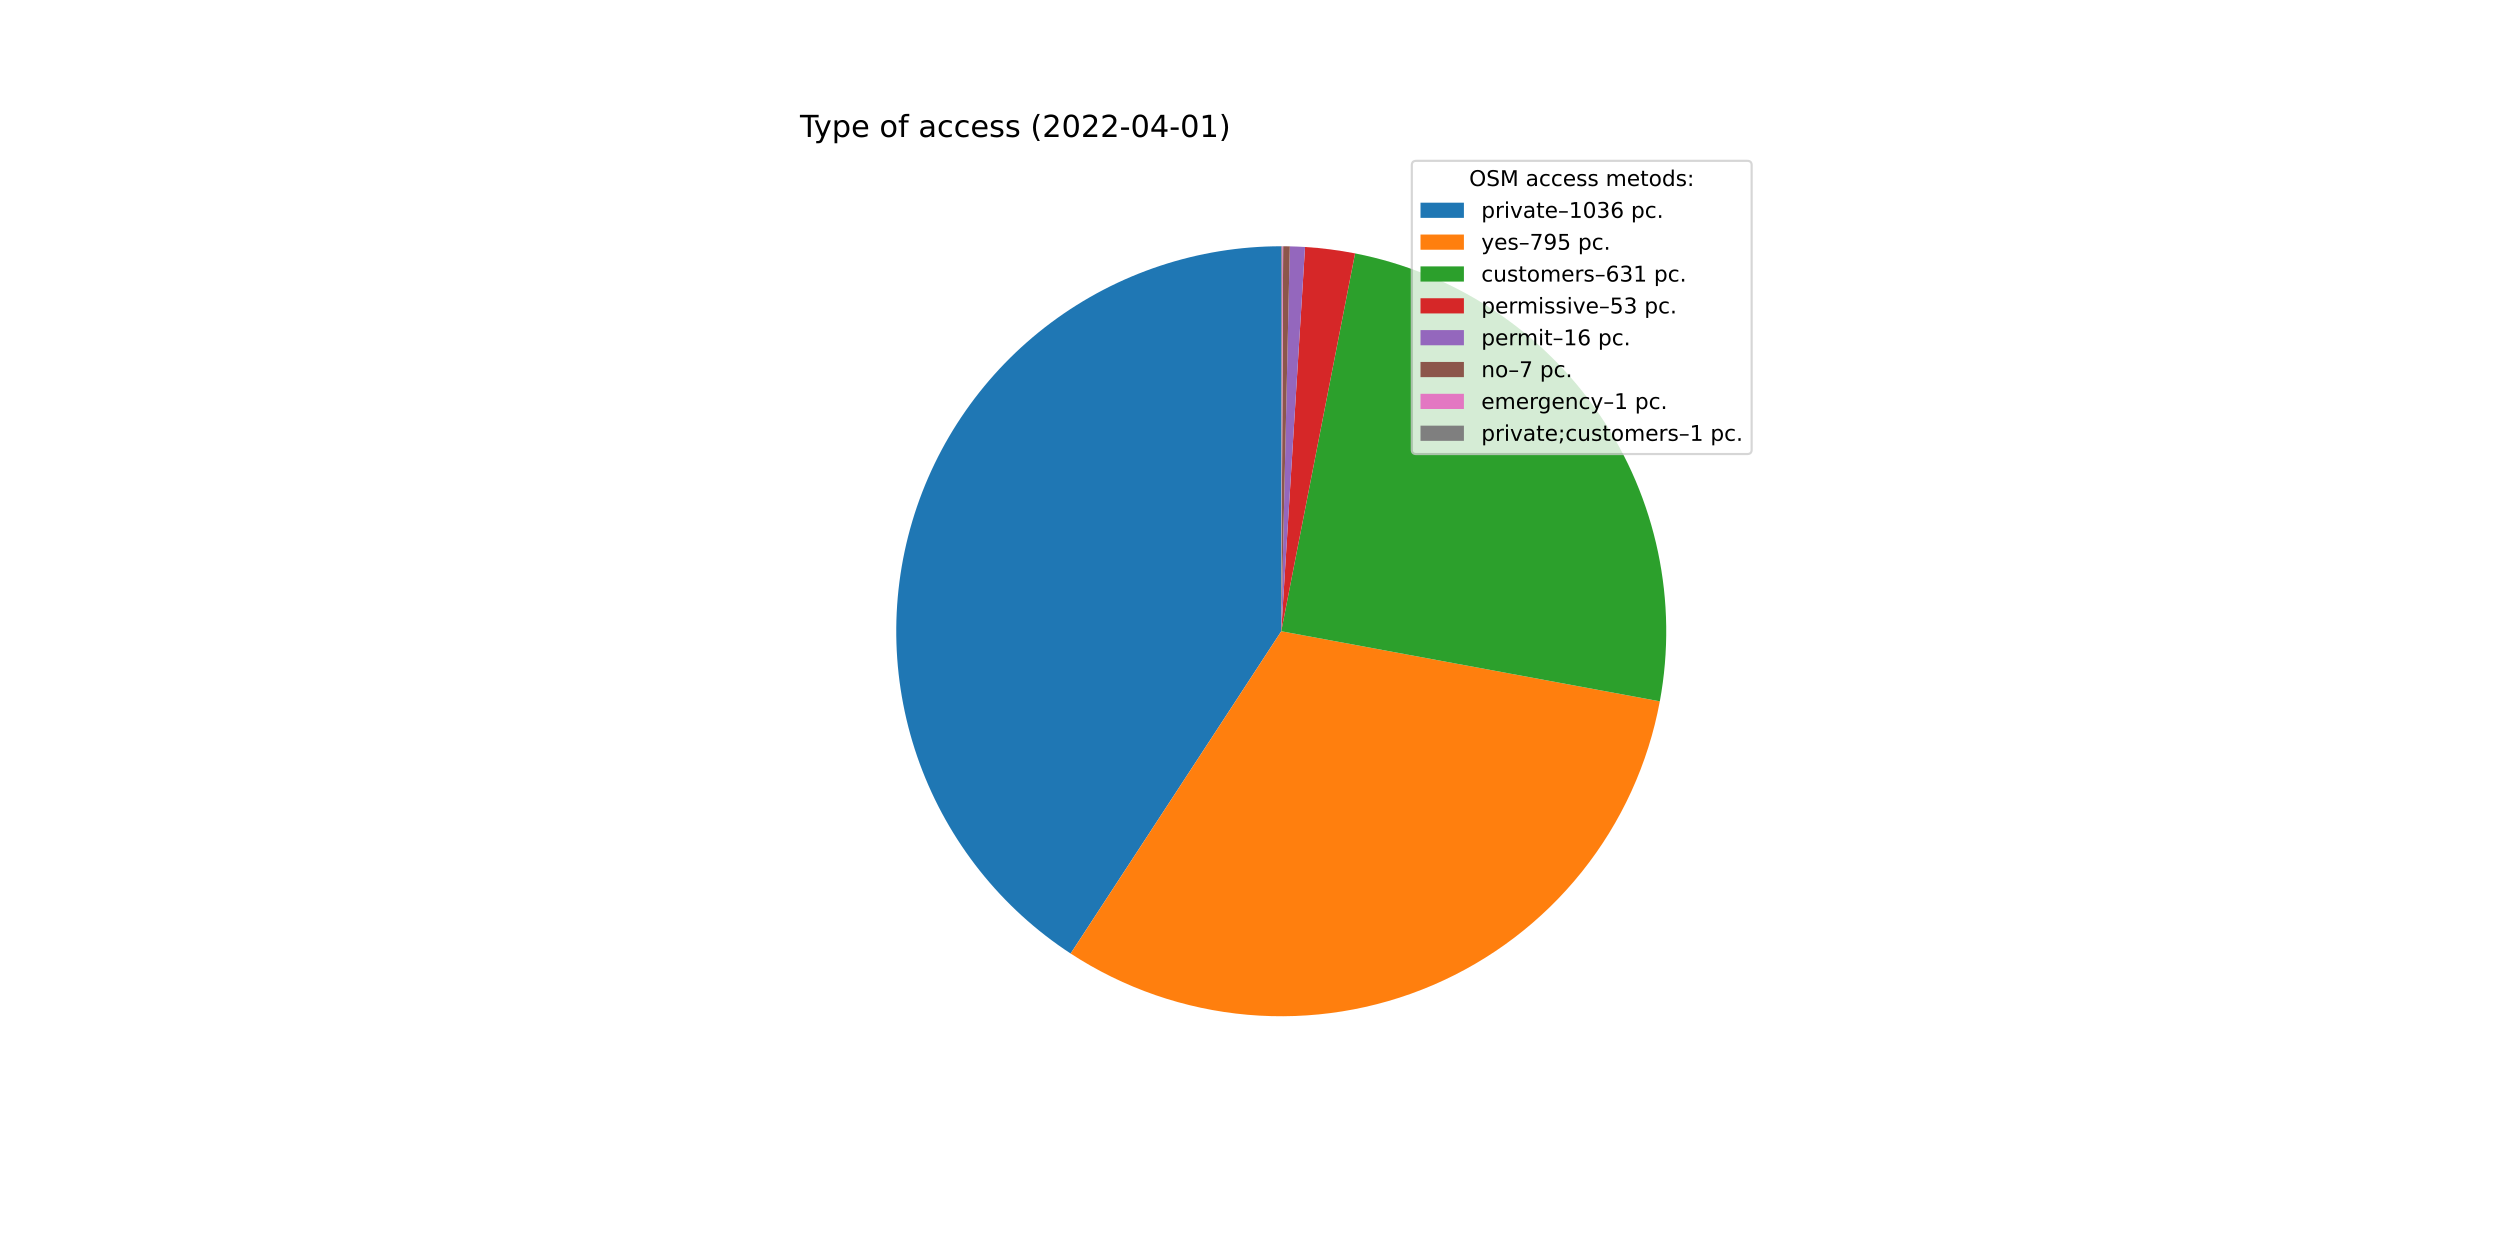
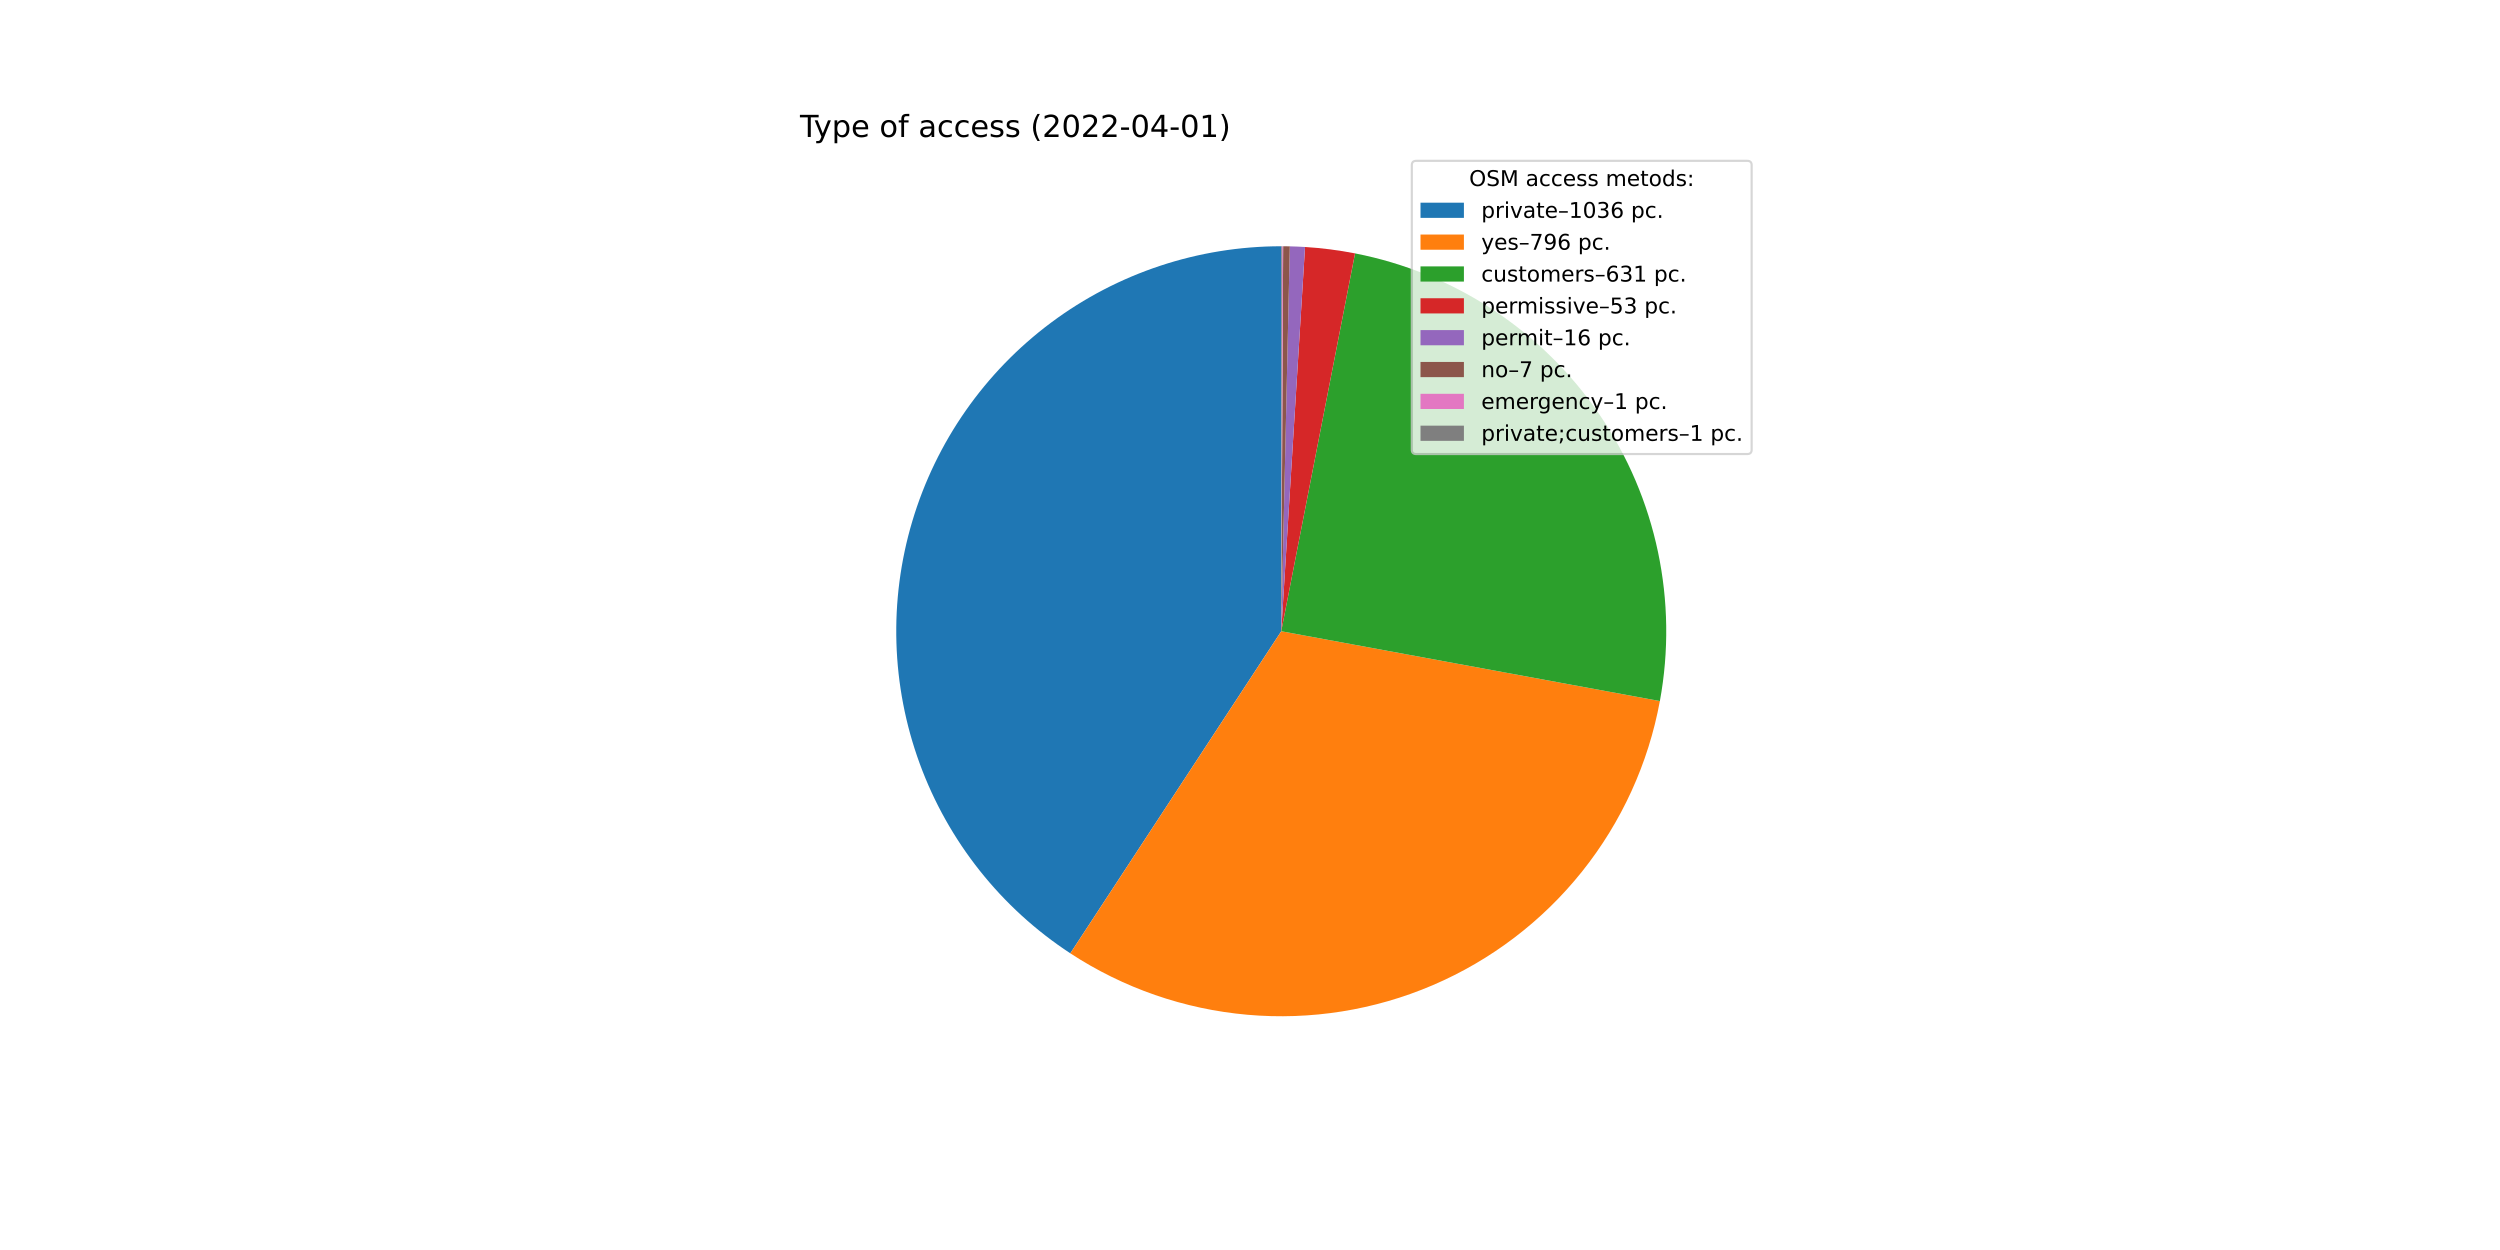
<svg xmlns="http://www.w3.org/2000/svg" xmlns:xlink="http://www.w3.org/1999/xlink" width="1152pt" height="576pt" viewBox="0 0 1152 576" version="1.1">
  <defs>
    <style type="text/css">*{stroke-linejoin: round; stroke-linecap: butt}</style>
  </defs>
  <g id="figure_1">
    <g id="patch_1">
      <path d="M 0 576  L 1152 576  L 1152 0  L 0 0  z " style="fill: #ffffff" />
    </g>
    <g id="axes_1">
      <g id="patch_2">
-         <path d="M 590.4 113.472  C 552.191 113.472 514.986 125.816 484.355 148.655  C 453.724 171.494 431.275 203.629 420.371 240.248  C 409.466 276.867 410.678 316.048 423.825 351.924  C 436.972 387.799 461.363 418.485 493.348 439.387  L 590.4 290.88  L 590.4 113.472  z " style="fill: #1f77b4" />
+         <path d="M 590.4 113.472  C 552.207 113.472 515.016 125.806 484.391 148.628  C 453.766 171.45 431.315 203.563 420.396 240.162  C 409.477 276.762 410.664 315.926 423.779 351.798  C 436.893 387.669 461.248 418.363 493.198 439.289  L 590.4 290.88  L 590.4 113.472  z " style="fill: #1f77b4" />
      </g>
      <g id="patch_3">
-         <path d="M 493.348 439.387  C 517.807 455.372 545.841 465.069 574.95 467.614  C 604.059 470.159 633.35 465.473 660.212 453.975  C 687.074 442.476 710.684 424.518 728.937 401.7  C 747.189 378.883 759.525 351.906 764.844 323.174  L 590.4 290.88  L 493.348 439.387  z " style="fill: #ff7f0e" />
+         <path d="M 493.198 439.289  C 517.663 455.313 545.714 465.041 574.847 467.605  C 603.979 470.169 633.299 465.49 660.186 453.986  C 687.074 442.482 710.704 424.506 728.966 401.663  C 747.229 378.821 759.562 351.814 764.866 323.054  L 590.4 290.88  L 493.198 439.289  z " style="fill: #ff7f0e" />
      </g>
      <g id="patch_4">
-         <path d="M 764.844 323.174  C 773.35 277.225 763.367 229.726 737.081 191.089  C 710.796 152.453 670.281 125.725 624.419 116.764  L 590.4 290.88  L 764.844 323.174  z " style="fill: #2ca02c" />
+         <path d="M 764.866 323.054  C 773.337 277.117 763.333 229.644 737.043 191.033  C 710.754 152.422 670.25 125.715 624.405 116.762  L 590.4 290.88  L 764.866 323.054  z " style="fill: #2ca02c" />
      </g>
      <g id="patch_5">
-         <path d="M 624.419 116.764  C 620.614 116.021 616.785 115.402 612.94 114.91  C 609.094 114.417 605.234 114.051 601.364 113.811  L 590.4 290.88  L 624.419 116.764  z " style="fill: #d62728" />
+         <path d="M 624.405 116.762  C 620.602 116.019 616.775 115.401 612.931 114.909  C 609.087 114.416 605.228 114.05 601.36 113.811  L 590.4 290.88  L 624.405 116.762  z " style="fill: #d62728" />
      </g>
      <g id="patch_6">
-         <path d="M 601.364 113.811  C 600.196 113.739 599.028 113.678 597.858 113.629  C 596.689 113.58 595.519 113.542 594.349 113.516  L 590.4 290.88  L 601.364 113.811  z " style="fill: #9467bd" />
+         <path d="M 601.36 113.811  C 600.192 113.739 599.024 113.678 597.855 113.629  C 596.687 113.58 595.517 113.542 594.348 113.516  L 590.4 290.88  L 601.36 113.811  z " style="fill: #9467bd" />
      </g>
      <g id="patch_7">
-         <path d="M 594.349 113.516  C 593.837 113.505 593.326 113.495 592.814 113.488  C 592.302 113.481 591.79 113.477 591.278 113.474  L 590.4 290.88  L 594.349 113.516  z " style="fill: #8c564b" />
+         <path d="M 594.348 113.516  C 593.836 113.505 593.324 113.495 592.813 113.488  C 592.301 113.481 591.789 113.477 591.277 113.474  L 590.4 290.88  L 594.348 113.516  z " style="fill: #8c564b" />
      </g>
      <g id="patch_8">
-         <path d="M 591.278 113.474  C 591.205 113.474 591.131 113.473 591.058 113.473  C 590.985 113.473 590.912 113.473 590.839 113.473  L 590.4 290.88  L 591.278 113.474  z " style="fill: #e377c2" />
+         <path d="M 591.277 113.474  C 591.204 113.474 591.131 113.473 591.058 113.473  C 590.985 113.473 590.912 113.473 590.839 113.473  L 590.4 290.88  L 591.277 113.474  z " style="fill: #e377c2" />
      </g>
      <g id="patch_9">
-         <path d="M 590.839 113.473  C 590.766 113.472 590.693 113.472 590.619 113.472  C 590.546 113.472 590.473 113.472 590.4 113.472  L 590.4 290.88  L 590.839 113.473  z " style="fill: #7f7f7f" />
+         <path d="M 590.839 113.473  C 590.766 113.472 590.692 113.472 590.619 113.472  C 590.546 113.472 590.473 113.472 590.4 113.472  L 590.4 290.88  L 590.839 113.473  z " style="fill: #7f7f7f" />
      </g>
      <g id="matplotlib.axis_1" />
      <g id="matplotlib.axis_2" />
      <g id="text_1">
        <g transform="translate(368.64 63.12)scale(0.14 -0.14)">
          <defs>
            <path id="DejaVuSans-54" d="M -19 4666  L 3928 4666  L 3928 4134  L 2272 4134  L 2272 0  L 1638 0  L 1638 4134  L -19 4134  L -19 4666  z " transform="scale(0.015625)" />
            <path id="DejaVuSans-79" d="M 2059 -325  Q 1816 -950 1584 -1140  Q 1353 -1331 966 -1331  L 506 -1331  L 506 -850  L 844 -850  Q 1081 -850 1212 -737  Q 1344 -625 1503 -206  L 1606 56  L 191 3500  L 800 3500  L 1894 763  L 2988 3500  L 3597 3500  L 2059 -325  z " transform="scale(0.015625)" />
            <path id="DejaVuSans-70" d="M 1159 525  L 1159 -1331  L 581 -1331  L 581 3500  L 1159 3500  L 1159 2969  Q 1341 3281 1617 3432  Q 1894 3584 2278 3584  Q 2916 3584 3314 3078  Q 3713 2572 3713 1747  Q 3713 922 3314 415  Q 2916 -91 2278 -91  Q 1894 -91 1617 61  Q 1341 213 1159 525  z M 3116 1747  Q 3116 2381 2855 2742  Q 2594 3103 2138 3103  Q 1681 3103 1420 2742  Q 1159 2381 1159 1747  Q 1159 1113 1420 752  Q 1681 391 2138 391  Q 2594 391 2855 752  Q 3116 1113 3116 1747  z " transform="scale(0.015625)" />
            <path id="DejaVuSans-65" d="M 3597 1894  L 3597 1613  L 953 1613  Q 991 1019 1311 708  Q 1631 397 2203 397  Q 2534 397 2845 478  Q 3156 559 3463 722  L 3463 178  Q 3153 47 2828 -22  Q 2503 -91 2169 -91  Q 1331 -91 842 396  Q 353 884 353 1716  Q 353 2575 817 3079  Q 1281 3584 2069 3584  Q 2775 3584 3186 3129  Q 3597 2675 3597 1894  z M 3022 2063  Q 3016 2534 2758 2815  Q 2500 3097 2075 3097  Q 1594 3097 1305 2825  Q 1016 2553 972 2059  L 3022 2063  z " transform="scale(0.015625)" />
            <path id="DejaVuSans-20" transform="scale(0.015625)" />
            <path id="DejaVuSans-6f" d="M 1959 3097  Q 1497 3097 1228 2736  Q 959 2375 959 1747  Q 959 1119 1226 758  Q 1494 397 1959 397  Q 2419 397 2687 759  Q 2956 1122 2956 1747  Q 2956 2369 2687 2733  Q 2419 3097 1959 3097  z M 1959 3584  Q 2709 3584 3137 3096  Q 3566 2609 3566 1747  Q 3566 888 3137 398  Q 2709 -91 1959 -91  Q 1206 -91 779 398  Q 353 888 353 1747  Q 353 2609 779 3096  Q 1206 3584 1959 3584  z " transform="scale(0.015625)" />
            <path id="DejaVuSans-66" d="M 2375 4863  L 2375 4384  L 1825 4384  Q 1516 4384 1395 4259  Q 1275 4134 1275 3809  L 1275 3500  L 2222 3500  L 2222 3053  L 1275 3053  L 1275 0  L 697 0  L 697 3053  L 147 3053  L 147 3500  L 697 3500  L 697 3744  Q 697 4328 969 4595  Q 1241 4863 1831 4863  L 2375 4863  z " transform="scale(0.015625)" />
            <path id="DejaVuSans-61" d="M 2194 1759  Q 1497 1759 1228 1600  Q 959 1441 959 1056  Q 959 750 1161 570  Q 1363 391 1709 391  Q 2188 391 2477 730  Q 2766 1069 2766 1631  L 2766 1759  L 2194 1759  z M 3341 1997  L 3341 0  L 2766 0  L 2766 531  Q 2569 213 2275 61  Q 1981 -91 1556 -91  Q 1019 -91 701 211  Q 384 513 384 1019  Q 384 1609 779 1909  Q 1175 2209 1959 2209  L 2766 2209  L 2766 2266  Q 2766 2663 2505 2880  Q 2244 3097 1772 3097  Q 1472 3097 1187 3025  Q 903 2953 641 2809  L 641 3341  Q 956 3463 1253 3523  Q 1550 3584 1831 3584  Q 2591 3584 2966 3190  Q 3341 2797 3341 1997  z " transform="scale(0.015625)" />
            <path id="DejaVuSans-63" d="M 3122 3366  L 3122 2828  Q 2878 2963 2633 3030  Q 2388 3097 2138 3097  Q 1578 3097 1268 2742  Q 959 2388 959 1747  Q 959 1106 1268 751  Q 1578 397 2138 397  Q 2388 397 2633 464  Q 2878 531 3122 666  L 3122 134  Q 2881 22 2623 -34  Q 2366 -91 2075 -91  Q 1284 -91 818 406  Q 353 903 353 1747  Q 353 2603 823 3093  Q 1294 3584 2113 3584  Q 2378 3584 2631 3529  Q 2884 3475 3122 3366  z " transform="scale(0.015625)" />
            <path id="DejaVuSans-73" d="M 2834 3397  L 2834 2853  Q 2591 2978 2328 3040  Q 2066 3103 1784 3103  Q 1356 3103 1142 2972  Q 928 2841 928 2578  Q 928 2378 1081 2264  Q 1234 2150 1697 2047  L 1894 2003  Q 2506 1872 2764 1633  Q 3022 1394 3022 966  Q 3022 478 2636 193  Q 2250 -91 1575 -91  Q 1294 -91 989 -36  Q 684 19 347 128  L 347 722  Q 666 556 975 473  Q 1284 391 1588 391  Q 1994 391 2212 530  Q 2431 669 2431 922  Q 2431 1156 2273 1281  Q 2116 1406 1581 1522  L 1381 1569  Q 847 1681 609 1914  Q 372 2147 372 2553  Q 372 3047 722 3315  Q 1072 3584 1716 3584  Q 2034 3584 2315 3537  Q 2597 3491 2834 3397  z " transform="scale(0.015625)" />
            <path id="DejaVuSans-28" d="M 1984 4856  Q 1566 4138 1362 3434  Q 1159 2731 1159 2009  Q 1159 1288 1364 580  Q 1569 -128 1984 -844  L 1484 -844  Q 1016 -109 783 600  Q 550 1309 550 2009  Q 550 2706 781 3412  Q 1013 4119 1484 4856  L 1984 4856  z " transform="scale(0.015625)" />
            <path id="DejaVuSans-32" d="M 1228 531  L 3431 531  L 3431 0  L 469 0  L 469 531  Q 828 903 1448 1529  Q 2069 2156 2228 2338  Q 2531 2678 2651 2914  Q 2772 3150 2772 3378  Q 2772 3750 2511 3984  Q 2250 4219 1831 4219  Q 1534 4219 1204 4116  Q 875 4013 500 3803  L 500 4441  Q 881 4594 1212 4672  Q 1544 4750 1819 4750  Q 2544 4750 2975 4387  Q 3406 4025 3406 3419  Q 3406 3131 3298 2873  Q 3191 2616 2906 2266  Q 2828 2175 2409 1742  Q 1991 1309 1228 531  z " transform="scale(0.015625)" />
            <path id="DejaVuSans-30" d="M 2034 4250  Q 1547 4250 1301 3770  Q 1056 3291 1056 2328  Q 1056 1369 1301 889  Q 1547 409 2034 409  Q 2525 409 2770 889  Q 3016 1369 3016 2328  Q 3016 3291 2770 3770  Q 2525 4250 2034 4250  z M 2034 4750  Q 2819 4750 3233 4129  Q 3647 3509 3647 2328  Q 3647 1150 3233 529  Q 2819 -91 2034 -91  Q 1250 -91 836 529  Q 422 1150 422 2328  Q 422 3509 836 4129  Q 1250 4750 2034 4750  z " transform="scale(0.015625)" />
            <path id="DejaVuSans-2d" d="M 313 2009  L 1997 2009  L 1997 1497  L 313 1497  L 313 2009  z " transform="scale(0.015625)" />
            <path id="DejaVuSans-34" d="M 2419 4116  L 825 1625  L 2419 1625  L 2419 4116  z M 2253 4666  L 3047 4666  L 3047 1625  L 3713 1625  L 3713 1100  L 3047 1100  L 3047 0  L 2419 0  L 2419 1100  L 313 1100  L 313 1709  L 2253 4666  z " transform="scale(0.015625)" />
            <path id="DejaVuSans-31" d="M 794 531  L 1825 531  L 1825 4091  L 703 3866  L 703 4441  L 1819 4666  L 2450 4666  L 2450 531  L 3481 531  L 3481 0  L 794 0  L 794 531  z " transform="scale(0.015625)" />
            <path id="DejaVuSans-29" d="M 513 4856  L 1013 4856  Q 1481 4119 1714 3412  Q 1947 2706 1947 2009  Q 1947 1309 1714 600  Q 1481 -109 1013 -844  L 513 -844  Q 928 -128 1133 580  Q 1338 1288 1338 2009  Q 1338 2731 1133 3434  Q 928 4138 513 4856  z " transform="scale(0.015625)" />
          </defs>
          <use xlink:href="#DejaVuSans-54" />
          <use xlink:href="#DejaVuSans-79" x="45.459" />
          <use xlink:href="#DejaVuSans-70" x="104.639" />
          <use xlink:href="#DejaVuSans-65" x="168.115" />
          <use xlink:href="#DejaVuSans-20" x="229.639" />
          <use xlink:href="#DejaVuSans-6f" x="261.426" />
          <use xlink:href="#DejaVuSans-66" x="322.607" />
          <use xlink:href="#DejaVuSans-20" x="357.812" />
          <use xlink:href="#DejaVuSans-61" x="389.6" />
          <use xlink:href="#DejaVuSans-63" x="450.879" />
          <use xlink:href="#DejaVuSans-63" x="505.859" />
          <use xlink:href="#DejaVuSans-65" x="560.84" />
          <use xlink:href="#DejaVuSans-73" x="622.363" />
          <use xlink:href="#DejaVuSans-73" x="674.463" />
          <use xlink:href="#DejaVuSans-20" x="726.562" />
          <use xlink:href="#DejaVuSans-28" x="758.35" />
          <use xlink:href="#DejaVuSans-32" x="797.363" />
          <use xlink:href="#DejaVuSans-30" x="860.986" />
          <use xlink:href="#DejaVuSans-32" x="924.609" />
          <use xlink:href="#DejaVuSans-32" x="988.232" />
          <use xlink:href="#DejaVuSans-2d" x="1051.855" />
          <use xlink:href="#DejaVuSans-30" x="1087.939" />
          <use xlink:href="#DejaVuSans-34" x="1151.562" />
          <use xlink:href="#DejaVuSans-2d" x="1215.186" />
          <use xlink:href="#DejaVuSans-30" x="1251.27" />
          <use xlink:href="#DejaVuSans-31" x="1314.893" />
          <use xlink:href="#DejaVuSans-29" x="1378.516" />
        </g>
      </g>
      <g id="legend_1">
        <g id="patch_10">
          <path d="M 652.569 209.223  L 805.16 209.223  Q 807.16 209.223 807.16 207.223  L 807.16 76.12  Q 807.16 74.12 805.16 74.12  L 652.569 74.12  Q 650.569 74.12 650.569 76.12  L 650.569 207.223  Q 650.569 209.223 652.569 209.223  z " style="fill: #ffffff; opacity: 0.8; stroke: #cccccc; stroke-linejoin: miter" />
        </g>
        <g id="text_2">
          <g transform="translate(676.9842 85.71844)scale(0.1 -0.1)">
            <defs>
              <path id="DejaVuSans-4f" d="M 2522 4238  Q 1834 4238 1429 3725  Q 1025 3213 1025 2328  Q 1025 1447 1429 934  Q 1834 422 2522 422  Q 3209 422 3611 934  Q 4013 1447 4013 2328  Q 4013 3213 3611 3725  Q 3209 4238 2522 4238  z M 2522 4750  Q 3503 4750 4090 4092  Q 4678 3434 4678 2328  Q 4678 1225 4090 567  Q 3503 -91 2522 -91  Q 1538 -91 948 565  Q 359 1222 359 2328  Q 359 3434 948 4092  Q 1538 4750 2522 4750  z " transform="scale(0.015625)" />
              <path id="DejaVuSans-53" d="M 3425 4513  L 3425 3897  Q 3066 4069 2747 4153  Q 2428 4238 2131 4238  Q 1616 4238 1336 4038  Q 1056 3838 1056 3469  Q 1056 3159 1242 3001  Q 1428 2844 1947 2747  L 2328 2669  Q 3034 2534 3370 2195  Q 3706 1856 3706 1288  Q 3706 609 3251 259  Q 2797 -91 1919 -91  Q 1588 -91 1214 -16  Q 841 59 441 206  L 441 856  Q 825 641 1194 531  Q 1563 422 1919 422  Q 2459 422 2753 634  Q 3047 847 3047 1241  Q 3047 1584 2836 1778  Q 2625 1972 2144 2069  L 1759 2144  Q 1053 2284 737 2584  Q 422 2884 422 3419  Q 422 4038 858 4394  Q 1294 4750 2059 4750  Q 2388 4750 2728 4690  Q 3069 4631 3425 4513  z " transform="scale(0.015625)" />
              <path id="DejaVuSans-4d" d="M 628 4666  L 1569 4666  L 2759 1491  L 3956 4666  L 4897 4666  L 4897 0  L 4281 0  L 4281 4097  L 3078 897  L 2444 897  L 1241 4097  L 1241 0  L 628 0  L 628 4666  z " transform="scale(0.015625)" />
              <path id="DejaVuSans-6d" d="M 3328 2828  Q 3544 3216 3844 3400  Q 4144 3584 4550 3584  Q 5097 3584 5394 3201  Q 5691 2819 5691 2113  L 5691 0  L 5113 0  L 5113 2094  Q 5113 2597 4934 2840  Q 4756 3084 4391 3084  Q 3944 3084 3684 2787  Q 3425 2491 3425 1978  L 3425 0  L 2847 0  L 2847 2094  Q 2847 2600 2669 2842  Q 2491 3084 2119 3084  Q 1678 3084 1418 2786  Q 1159 2488 1159 1978  L 1159 0  L 581 0  L 581 3500  L 1159 3500  L 1159 2956  Q 1356 3278 1631 3431  Q 1906 3584 2284 3584  Q 2666 3584 2933 3390  Q 3200 3197 3328 2828  z " transform="scale(0.015625)" />
              <path id="DejaVuSans-74" d="M 1172 4494  L 1172 3500  L 2356 3500  L 2356 3053  L 1172 3053  L 1172 1153  Q 1172 725 1289 603  Q 1406 481 1766 481  L 2356 481  L 2356 0  L 1766 0  Q 1100 0 847 248  Q 594 497 594 1153  L 594 3053  L 172 3053  L 172 3500  L 594 3500  L 594 4494  L 1172 4494  z " transform="scale(0.015625)" />
              <path id="DejaVuSans-64" d="M 2906 2969  L 2906 4863  L 3481 4863  L 3481 0  L 2906 0  L 2906 525  Q 2725 213 2448 61  Q 2172 -91 1784 -91  Q 1150 -91 751 415  Q 353 922 353 1747  Q 353 2572 751 3078  Q 1150 3584 1784 3584  Q 2172 3584 2448 3432  Q 2725 3281 2906 2969  z M 947 1747  Q 947 1113 1208 752  Q 1469 391 1925 391  Q 2381 391 2643 752  Q 2906 1113 2906 1747  Q 2906 2381 2643 2742  Q 2381 3103 1925 3103  Q 1469 3103 1208 2742  Q 947 2381 947 1747  z " transform="scale(0.015625)" />
              <path id="DejaVuSans-3a" d="M 750 794  L 1409 794  L 1409 0  L 750 0  L 750 794  z M 750 3309  L 1409 3309  L 1409 2516  L 750 2516  L 750 3309  z " transform="scale(0.015625)" />
            </defs>
            <use xlink:href="#DejaVuSans-4f" />
            <use xlink:href="#DejaVuSans-53" x="78.711" />
            <use xlink:href="#DejaVuSans-4d" x="142.188" />
            <use xlink:href="#DejaVuSans-20" x="228.467" />
            <use xlink:href="#DejaVuSans-61" x="260.254" />
            <use xlink:href="#DejaVuSans-63" x="321.533" />
            <use xlink:href="#DejaVuSans-63" x="376.514" />
            <use xlink:href="#DejaVuSans-65" x="431.494" />
            <use xlink:href="#DejaVuSans-73" x="493.018" />
            <use xlink:href="#DejaVuSans-73" x="545.117" />
            <use xlink:href="#DejaVuSans-20" x="597.217" />
            <use xlink:href="#DejaVuSans-6d" x="629.004" />
            <use xlink:href="#DejaVuSans-65" x="726.416" />
            <use xlink:href="#DejaVuSans-74" x="787.939" />
            <use xlink:href="#DejaVuSans-6f" x="827.148" />
            <use xlink:href="#DejaVuSans-64" x="888.33" />
            <use xlink:href="#DejaVuSans-73" x="951.807" />
            <use xlink:href="#DejaVuSans-3a" x="1003.906" />
          </g>
        </g>
        <g id="patch_11">
          <path d="M 654.569 100.397  L 674.569 100.397  L 674.569 93.397  L 654.569 93.397  z " style="fill: #1f77b4" />
        </g>
        <g id="text_3">
          <g transform="translate(682.5694 100.3966)scale(0.1 -0.1)">
            <defs>
              <path id="DejaVuSans-72" d="M 2631 2963  Q 2534 3019 2420 3045  Q 2306 3072 2169 3072  Q 1681 3072 1420 2755  Q 1159 2438 1159 1844  L 1159 0  L 581 0  L 581 3500  L 1159 3500  L 1159 2956  Q 1341 3275 1631 3429  Q 1922 3584 2338 3584  Q 2397 3584 2469 3576  Q 2541 3569 2628 3553  L 2631 2963  z " transform="scale(0.015625)" />
              <path id="DejaVuSans-69" d="M 603 3500  L 1178 3500  L 1178 0  L 603 0  L 603 3500  z M 603 4863  L 1178 4863  L 1178 4134  L 603 4134  L 603 4863  z " transform="scale(0.015625)" />
              <path id="DejaVuSans-76" d="M 191 3500  L 800 3500  L 1894 563  L 2988 3500  L 3597 3500  L 2284 0  L 1503 0  L 191 3500  z " transform="scale(0.015625)" />
              <path id="DejaVuSans-2013" d="M 313 1978  L 2888 1978  L 2888 1528  L 313 1528  L 313 1978  z " transform="scale(0.015625)" />
              <path id="DejaVuSans-33" d="M 2597 2516  Q 3050 2419 3304 2112  Q 3559 1806 3559 1356  Q 3559 666 3084 287  Q 2609 -91 1734 -91  Q 1441 -91 1130 -33  Q 819 25 488 141  L 488 750  Q 750 597 1062 519  Q 1375 441 1716 441  Q 2309 441 2620 675  Q 2931 909 2931 1356  Q 2931 1769 2642 2001  Q 2353 2234 1838 2234  L 1294 2234  L 1294 2753  L 1863 2753  Q 2328 2753 2575 2939  Q 2822 3125 2822 3475  Q 2822 3834 2567 4026  Q 2313 4219 1838 4219  Q 1578 4219 1281 4162  Q 984 4106 628 3988  L 628 4550  Q 988 4650 1302 4700  Q 1616 4750 1894 4750  Q 2613 4750 3031 4423  Q 3450 4097 3450 3541  Q 3450 3153 3228 2886  Q 3006 2619 2597 2516  z " transform="scale(0.015625)" />
              <path id="DejaVuSans-36" d="M 2113 2584  Q 1688 2584 1439 2293  Q 1191 2003 1191 1497  Q 1191 994 1439 701  Q 1688 409 2113 409  Q 2538 409 2786 701  Q 3034 994 3034 1497  Q 3034 2003 2786 2293  Q 2538 2584 2113 2584  z M 3366 4563  L 3366 3988  Q 3128 4100 2886 4159  Q 2644 4219 2406 4219  Q 1781 4219 1451 3797  Q 1122 3375 1075 2522  Q 1259 2794 1537 2939  Q 1816 3084 2150 3084  Q 2853 3084 3261 2657  Q 3669 2231 3669 1497  Q 3669 778 3244 343  Q 2819 -91 2113 -91  Q 1303 -91 875 529  Q 447 1150 447 2328  Q 447 3434 972 4092  Q 1497 4750 2381 4750  Q 2619 4750 2861 4703  Q 3103 4656 3366 4563  z " transform="scale(0.015625)" />
              <path id="DejaVuSans-2e" d="M 684 794  L 1344 794  L 1344 0  L 684 0  L 684 794  z " transform="scale(0.015625)" />
            </defs>
            <use xlink:href="#DejaVuSans-70" />
            <use xlink:href="#DejaVuSans-72" x="63.477" />
            <use xlink:href="#DejaVuSans-69" x="104.59" />
            <use xlink:href="#DejaVuSans-76" x="132.373" />
            <use xlink:href="#DejaVuSans-61" x="191.553" />
            <use xlink:href="#DejaVuSans-74" x="252.832" />
            <use xlink:href="#DejaVuSans-65" x="292.041" />
            <use xlink:href="#DejaVuSans-2013" x="353.564" />
            <use xlink:href="#DejaVuSans-31" x="403.564" />
            <use xlink:href="#DejaVuSans-30" x="467.188" />
            <use xlink:href="#DejaVuSans-33" x="530.811" />
            <use xlink:href="#DejaVuSans-36" x="594.434" />
            <use xlink:href="#DejaVuSans-20" x="658.057" />
            <use xlink:href="#DejaVuSans-70" x="689.844" />
            <use xlink:href="#DejaVuSans-63" x="753.32" />
            <use xlink:href="#DejaVuSans-2e" x="808.301" />
          </g>
        </g>
        <g id="patch_12">
          <path d="M 654.569 115.075  L 674.569 115.075  L 674.569 108.075  L 654.569 108.075  z " style="fill: #ff7f0e" />
        </g>
        <g id="text_4">
          <g transform="translate(682.5694 115.0747)scale(0.1 -0.1)">
            <defs>
              <path id="DejaVuSans-37" d="M 525 4666  L 3525 4666  L 3525 4397  L 1831 0  L 1172 0  L 2766 4134  L 525 4134  L 525 4666  z " transform="scale(0.015625)" />
              <path id="DejaVuSans-39" d="M 703 97  L 703 672  Q 941 559 1184 500  Q 1428 441 1663 441  Q 2288 441 2617 861  Q 2947 1281 2994 2138  Q 2813 1869 2534 1725  Q 2256 1581 1919 1581  Q 1219 1581 811 2004  Q 403 2428 403 3163  Q 403 3881 828 4315  Q 1253 4750 1959 4750  Q 2769 4750 3195 4129  Q 3622 3509 3622 2328  Q 3622 1225 3098 567  Q 2575 -91 1691 -91  Q 1453 -91 1209 -44  Q 966 3 703 97  z M 1959 2075  Q 2384 2075 2632 2365  Q 2881 2656 2881 3163  Q 2881 3666 2632 3958  Q 2384 4250 1959 4250  Q 1534 4250 1286 3958  Q 1038 3666 1038 3163  Q 1038 2656 1286 2365  Q 1534 2075 1959 2075  z " transform="scale(0.015625)" />
-               <path id="DejaVuSans-35" d="M 691 4666  L 3169 4666  L 3169 4134  L 1269 4134  L 1269 2991  Q 1406 3038 1543 3061  Q 1681 3084 1819 3084  Q 2600 3084 3056 2656  Q 3513 2228 3513 1497  Q 3513 744 3044 326  Q 2575 -91 1722 -91  Q 1428 -91 1123 -41  Q 819 9 494 109  L 494 744  Q 775 591 1075 516  Q 1375 441 1709 441  Q 2250 441 2565 725  Q 2881 1009 2881 1497  Q 2881 1984 2565 2268  Q 2250 2553 1709 2553  Q 1456 2553 1204 2497  Q 953 2441 691 2322  L 691 4666  z " transform="scale(0.015625)" />
            </defs>
            <use xlink:href="#DejaVuSans-79" />
            <use xlink:href="#DejaVuSans-65" x="59.18" />
            <use xlink:href="#DejaVuSans-73" x="120.703" />
            <use xlink:href="#DejaVuSans-2013" x="172.803" />
            <use xlink:href="#DejaVuSans-37" x="222.803" />
            <use xlink:href="#DejaVuSans-39" x="286.426" />
-             <use xlink:href="#DejaVuSans-35" x="350.049" />
+             <use xlink:href="#DejaVuSans-36" x="350.049" />
            <use xlink:href="#DejaVuSans-20" x="413.672" />
            <use xlink:href="#DejaVuSans-70" x="445.459" />
            <use xlink:href="#DejaVuSans-63" x="508.936" />
            <use xlink:href="#DejaVuSans-2e" x="563.916" />
          </g>
        </g>
        <g id="patch_13">
          <path d="M 654.569 129.753  L 674.569 129.753  L 674.569 122.753  L 654.569 122.753  z " style="fill: #2ca02c" />
        </g>
        <g id="text_5">
          <g transform="translate(682.5694 129.7528)scale(0.1 -0.1)">
            <defs>
              <path id="DejaVuSans-75" d="M 544 1381  L 544 3500  L 1119 3500  L 1119 1403  Q 1119 906 1312 657  Q 1506 409 1894 409  Q 2359 409 2629 706  Q 2900 1003 2900 1516  L 2900 3500  L 3475 3500  L 3475 0  L 2900 0  L 2900 538  Q 2691 219 2414 64  Q 2138 -91 1772 -91  Q 1169 -91 856 284  Q 544 659 544 1381  z M 1991 3584  L 1991 3584  z " transform="scale(0.015625)" />
            </defs>
            <use xlink:href="#DejaVuSans-63" />
            <use xlink:href="#DejaVuSans-75" x="54.98" />
            <use xlink:href="#DejaVuSans-73" x="118.359" />
            <use xlink:href="#DejaVuSans-74" x="170.459" />
            <use xlink:href="#DejaVuSans-6f" x="209.668" />
            <use xlink:href="#DejaVuSans-6d" x="270.85" />
            <use xlink:href="#DejaVuSans-65" x="368.262" />
            <use xlink:href="#DejaVuSans-72" x="429.785" />
            <use xlink:href="#DejaVuSans-73" x="470.898" />
            <use xlink:href="#DejaVuSans-2013" x="522.998" />
            <use xlink:href="#DejaVuSans-36" x="572.998" />
            <use xlink:href="#DejaVuSans-33" x="636.621" />
            <use xlink:href="#DejaVuSans-31" x="700.244" />
            <use xlink:href="#DejaVuSans-20" x="763.867" />
            <use xlink:href="#DejaVuSans-70" x="795.654" />
            <use xlink:href="#DejaVuSans-63" x="859.131" />
            <use xlink:href="#DejaVuSans-2e" x="914.111" />
          </g>
        </g>
        <g id="patch_14">
          <path d="M 654.569 144.431  L 674.569 144.431  L 674.569 137.431  L 654.569 137.431  z " style="fill: #d62728" />
        </g>
        <g id="text_6">
          <g transform="translate(682.5694 144.4309)scale(0.1 -0.1)">
+             <defs>
+               <path id="DejaVuSans-35" d="M 691 4666  L 3169 4666  L 3169 4134  L 1269 4134  L 1269 2991  Q 1406 3038 1543 3061  Q 1681 3084 1819 3084  Q 2600 3084 3056 2656  Q 3513 2228 3513 1497  Q 3513 744 3044 326  Q 2575 -91 1722 -91  Q 1428 -91 1123 -41  Q 819 9 494 109  L 494 744  Q 775 591 1075 516  Q 1375 441 1709 441  Q 2250 441 2565 725  Q 2881 1009 2881 1497  Q 2881 1984 2565 2268  Q 2250 2553 1709 2553  Q 1456 2553 1204 2497  Q 953 2441 691 2322  L 691 4666  z " transform="scale(0.015625)" />
+             </defs>
            <use xlink:href="#DejaVuSans-70" />
            <use xlink:href="#DejaVuSans-65" x="63.477" />
            <use xlink:href="#DejaVuSans-72" x="125" />
            <use xlink:href="#DejaVuSans-6d" x="164.363" />
            <use xlink:href="#DejaVuSans-69" x="261.775" />
            <use xlink:href="#DejaVuSans-73" x="289.559" />
            <use xlink:href="#DejaVuSans-73" x="341.658" />
            <use xlink:href="#DejaVuSans-69" x="393.758" />
            <use xlink:href="#DejaVuSans-76" x="421.541" />
            <use xlink:href="#DejaVuSans-65" x="480.721" />
            <use xlink:href="#DejaVuSans-2013" x="542.244" />
            <use xlink:href="#DejaVuSans-35" x="592.244" />
            <use xlink:href="#DejaVuSans-33" x="655.867" />
            <use xlink:href="#DejaVuSans-20" x="719.49" />
            <use xlink:href="#DejaVuSans-70" x="751.277" />
            <use xlink:href="#DejaVuSans-63" x="814.754" />
            <use xlink:href="#DejaVuSans-2e" x="869.734" />
          </g>
        </g>
        <g id="patch_15">
          <path d="M 654.569 159.109  L 674.569 159.109  L 674.569 152.109  L 654.569 152.109  z " style="fill: #9467bd" />
        </g>
        <g id="text_7">
          <g transform="translate(682.5694 159.1091)scale(0.1 -0.1)">
            <use xlink:href="#DejaVuSans-70" />
            <use xlink:href="#DejaVuSans-65" x="63.477" />
            <use xlink:href="#DejaVuSans-72" x="125" />
            <use xlink:href="#DejaVuSans-6d" x="164.363" />
            <use xlink:href="#DejaVuSans-69" x="261.775" />
            <use xlink:href="#DejaVuSans-74" x="289.559" />
            <use xlink:href="#DejaVuSans-2013" x="328.768" />
            <use xlink:href="#DejaVuSans-31" x="378.768" />
            <use xlink:href="#DejaVuSans-36" x="442.391" />
            <use xlink:href="#DejaVuSans-20" x="506.014" />
            <use xlink:href="#DejaVuSans-70" x="537.801" />
            <use xlink:href="#DejaVuSans-63" x="601.277" />
            <use xlink:href="#DejaVuSans-2e" x="656.258" />
          </g>
        </g>
        <g id="patch_16">
          <path d="M 654.569 173.787  L 674.569 173.787  L 674.569 166.787  L 654.569 166.787  z " style="fill: #8c564b" />
        </g>
        <g id="text_8">
          <g transform="translate(682.5694 173.7872)scale(0.1 -0.1)">
            <defs>
              <path id="DejaVuSans-6e" d="M 3513 2113  L 3513 0  L 2938 0  L 2938 2094  Q 2938 2591 2744 2837  Q 2550 3084 2163 3084  Q 1697 3084 1428 2787  Q 1159 2491 1159 1978  L 1159 0  L 581 0  L 581 3500  L 1159 3500  L 1159 2956  Q 1366 3272 1645 3428  Q 1925 3584 2291 3584  Q 2894 3584 3203 3211  Q 3513 2838 3513 2113  z " transform="scale(0.015625)" />
            </defs>
            <use xlink:href="#DejaVuSans-6e" />
            <use xlink:href="#DejaVuSans-6f" x="63.379" />
            <use xlink:href="#DejaVuSans-2013" x="124.561" />
            <use xlink:href="#DejaVuSans-37" x="174.561" />
            <use xlink:href="#DejaVuSans-20" x="238.184" />
            <use xlink:href="#DejaVuSans-70" x="269.971" />
            <use xlink:href="#DejaVuSans-63" x="333.447" />
            <use xlink:href="#DejaVuSans-2e" x="388.428" />
          </g>
        </g>
        <g id="patch_17">
          <path d="M 654.569 188.465  L 674.569 188.465  L 674.569 181.465  L 654.569 181.465  z " style="fill: #e377c2" />
        </g>
        <g id="text_9">
          <g transform="translate(682.5694 188.4653)scale(0.1 -0.1)">
            <defs>
              <path id="DejaVuSans-67" d="M 2906 1791  Q 2906 2416 2648 2759  Q 2391 3103 1925 3103  Q 1463 3103 1205 2759  Q 947 2416 947 1791  Q 947 1169 1205 825  Q 1463 481 1925 481  Q 2391 481 2648 825  Q 2906 1169 2906 1791  z M 3481 434  Q 3481 -459 3084 -895  Q 2688 -1331 1869 -1331  Q 1566 -1331 1297 -1286  Q 1028 -1241 775 -1147  L 775 -588  Q 1028 -725 1275 -790  Q 1522 -856 1778 -856  Q 2344 -856 2625 -561  Q 2906 -266 2906 331  L 2906 616  Q 2728 306 2450 153  Q 2172 0 1784 0  Q 1141 0 747 490  Q 353 981 353 1791  Q 353 2603 747 3093  Q 1141 3584 1784 3584  Q 2172 3584 2450 3431  Q 2728 3278 2906 2969  L 2906 3500  L 3481 3500  L 3481 434  z " transform="scale(0.015625)" />
            </defs>
            <use xlink:href="#DejaVuSans-65" />
            <use xlink:href="#DejaVuSans-6d" x="61.523" />
            <use xlink:href="#DejaVuSans-65" x="158.936" />
            <use xlink:href="#DejaVuSans-72" x="220.459" />
            <use xlink:href="#DejaVuSans-67" x="259.822" />
            <use xlink:href="#DejaVuSans-65" x="323.299" />
            <use xlink:href="#DejaVuSans-6e" x="384.822" />
            <use xlink:href="#DejaVuSans-63" x="448.201" />
            <use xlink:href="#DejaVuSans-79" x="503.182" />
            <use xlink:href="#DejaVuSans-2013" x="562.361" />
            <use xlink:href="#DejaVuSans-31" x="612.361" />
            <use xlink:href="#DejaVuSans-20" x="675.984" />
            <use xlink:href="#DejaVuSans-70" x="707.771" />
            <use xlink:href="#DejaVuSans-63" x="771.248" />
            <use xlink:href="#DejaVuSans-2e" x="826.229" />
          </g>
        </g>
        <g id="patch_18">
          <path d="M 654.569 203.143  L 674.569 203.143  L 674.569 196.143  L 654.569 196.143  z " style="fill: #7f7f7f" />
        </g>
        <g id="text_10">
          <g transform="translate(682.5694 203.1434)scale(0.1 -0.1)">
            <defs>
              <path id="DejaVuSans-3b" d="M 750 3309  L 1409 3309  L 1409 2516  L 750 2516  L 750 3309  z M 750 794  L 1409 794  L 1409 256  L 897 -744  L 494 -744  L 750 256  L 750 794  z " transform="scale(0.015625)" />
            </defs>
            <use xlink:href="#DejaVuSans-70" />
            <use xlink:href="#DejaVuSans-72" x="63.477" />
            <use xlink:href="#DejaVuSans-69" x="104.59" />
            <use xlink:href="#DejaVuSans-76" x="132.373" />
            <use xlink:href="#DejaVuSans-61" x="191.553" />
            <use xlink:href="#DejaVuSans-74" x="252.832" />
            <use xlink:href="#DejaVuSans-65" x="292.041" />
            <use xlink:href="#DejaVuSans-3b" x="353.564" />
            <use xlink:href="#DejaVuSans-63" x="387.256" />
            <use xlink:href="#DejaVuSans-75" x="442.236" />
            <use xlink:href="#DejaVuSans-73" x="505.615" />
            <use xlink:href="#DejaVuSans-74" x="557.715" />
            <use xlink:href="#DejaVuSans-6f" x="596.924" />
            <use xlink:href="#DejaVuSans-6d" x="658.105" />
            <use xlink:href="#DejaVuSans-65" x="755.518" />
            <use xlink:href="#DejaVuSans-72" x="817.041" />
            <use xlink:href="#DejaVuSans-73" x="858.154" />
            <use xlink:href="#DejaVuSans-2013" x="910.254" />
            <use xlink:href="#DejaVuSans-31" x="960.254" />
            <use xlink:href="#DejaVuSans-20" x="1023.877" />
            <use xlink:href="#DejaVuSans-70" x="1055.664" />
            <use xlink:href="#DejaVuSans-63" x="1119.141" />
            <use xlink:href="#DejaVuSans-2e" x="1174.121" />
          </g>
        </g>
      </g>
    </g>
  </g>
</svg>
